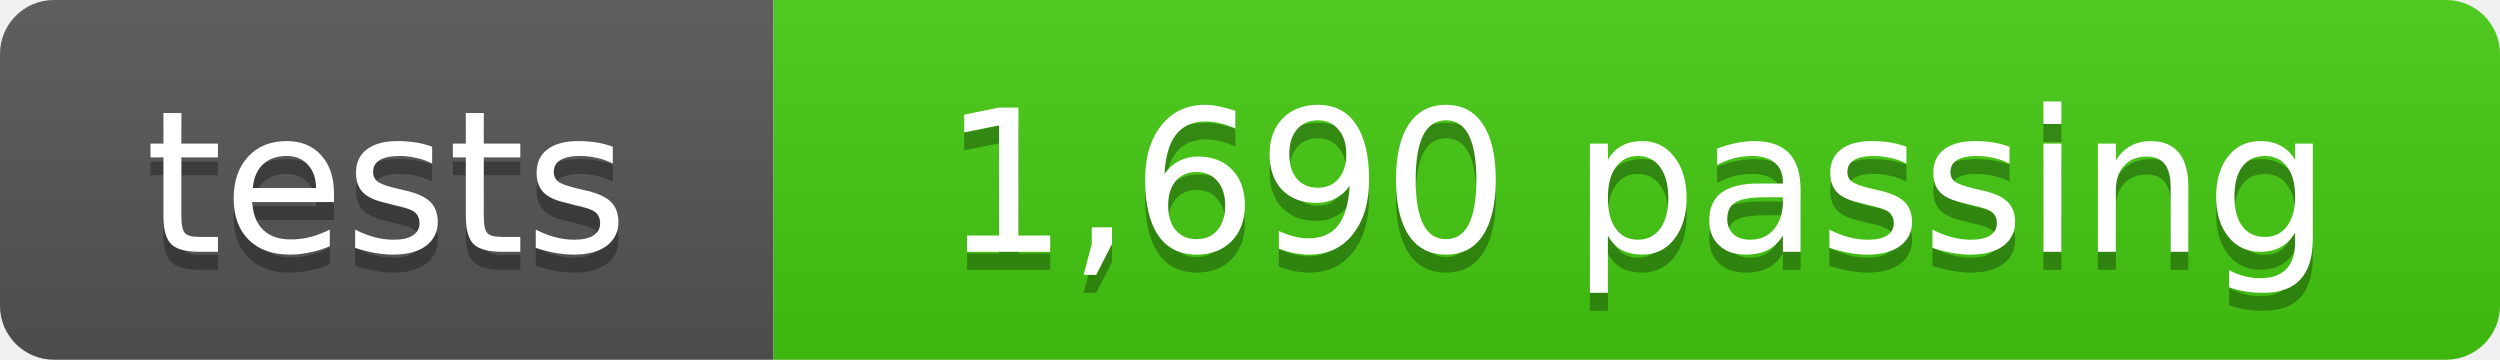
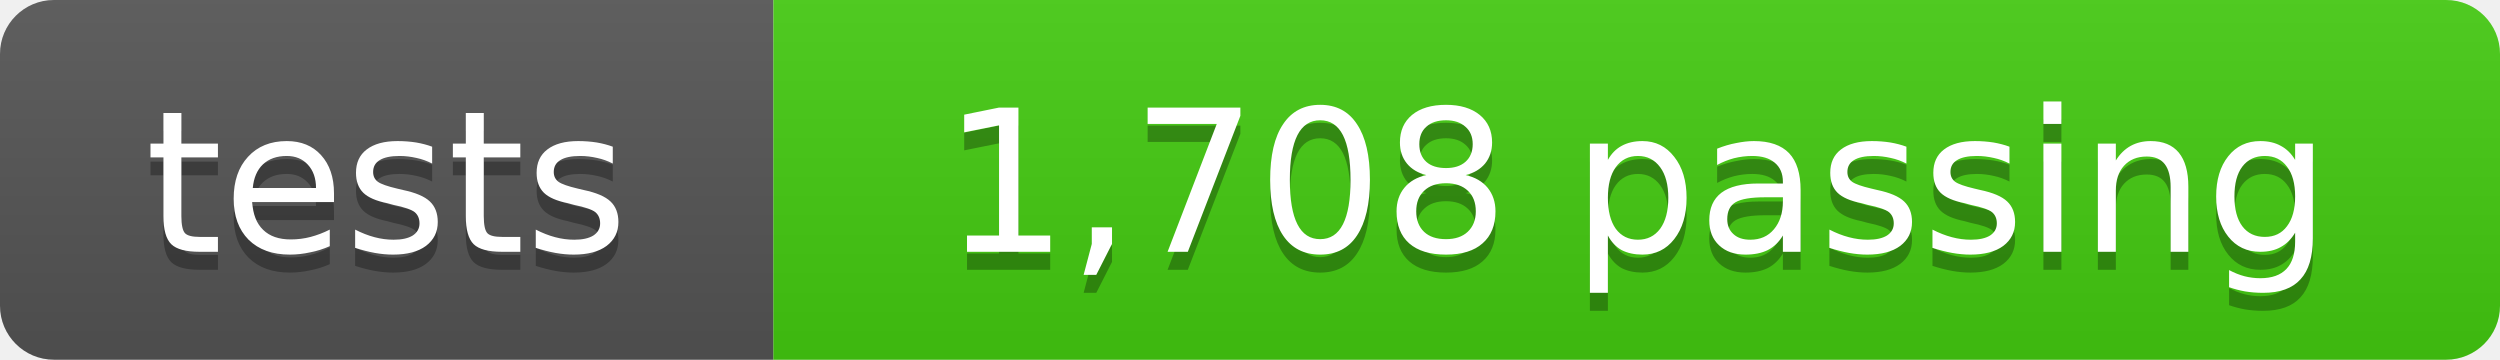
- <svg xmlns="http://www.w3.org/2000/svg" width="139" height="20" role="img" aria-label="tests: 1,690 passing">
+ <svg xmlns="http://www.w3.org/2000/svg" width="139" height="20" role="img" aria-label="tests: 1,708 passing">
  <linearGradient id="s" x2="0" y2="100%">
    <stop offset="0" stop-color="#bbb" stop-opacity=".1" />
    <stop offset="1" stop-opacity=".1" />
  </linearGradient>
  <clipPath id="r">
    <rect width="139" height="20" rx="3" fill="#fff" />
  </clipPath>
  <g clip-path="url(#r)">
    <rect width="43" height="20" fill="#555" />
    <rect x="43" width="96" height="20" fill="#4c1" />
    <rect width="139" height="20" fill="url(#s)" />
  </g>
  <g fill="#fff" text-anchor="middle" font-family="Verdana,Geneva,DejaVu Sans,sans-serif" font-size="11">
    <text x="21.5" y="15" fill="#010101" fill-opacity=".3">tests</text>
    <text x="21.5" y="14">tests</text>
-     <text x="91" y="15" fill="#010101" fill-opacity=".3">1,690 passing</text>
-     <text x="91" y="14">1,690 passing</text>
+     <text x="91" y="15" fill="#010101" fill-opacity=".3">1,708 passing</text>
+     <text x="91" y="14">1,708 passing</text>
  </g>
</svg>
